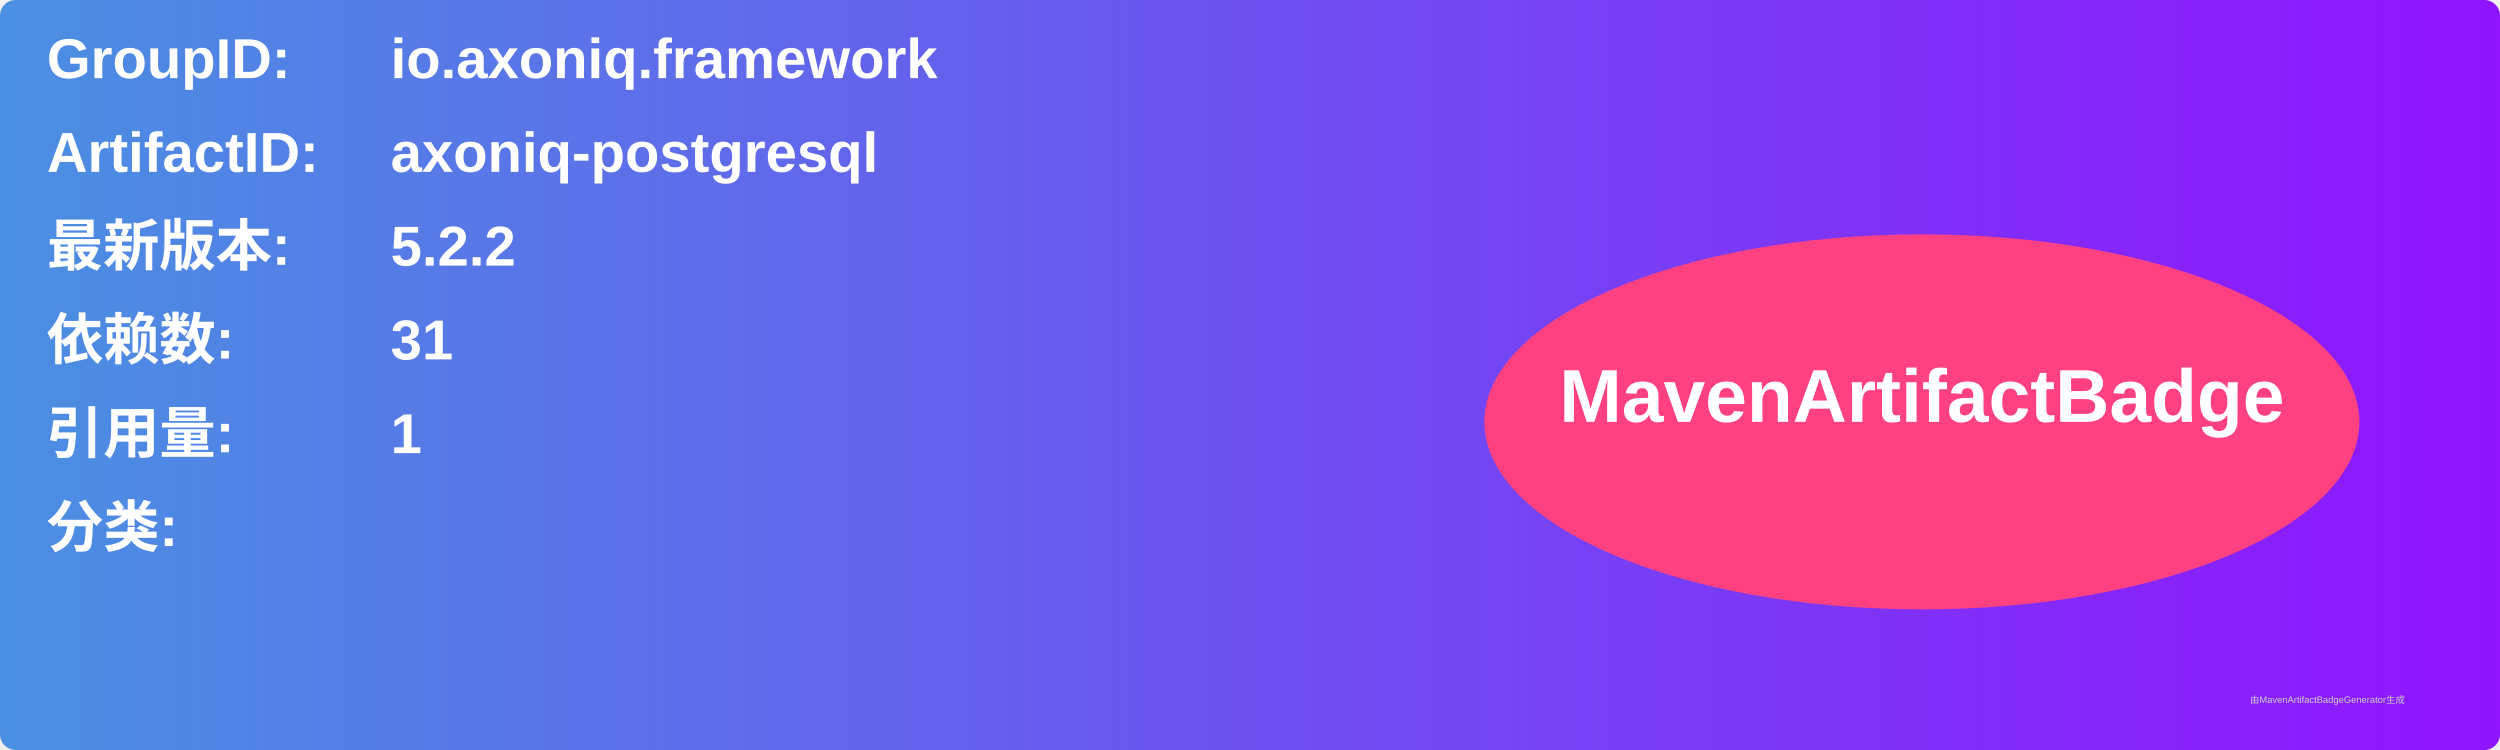
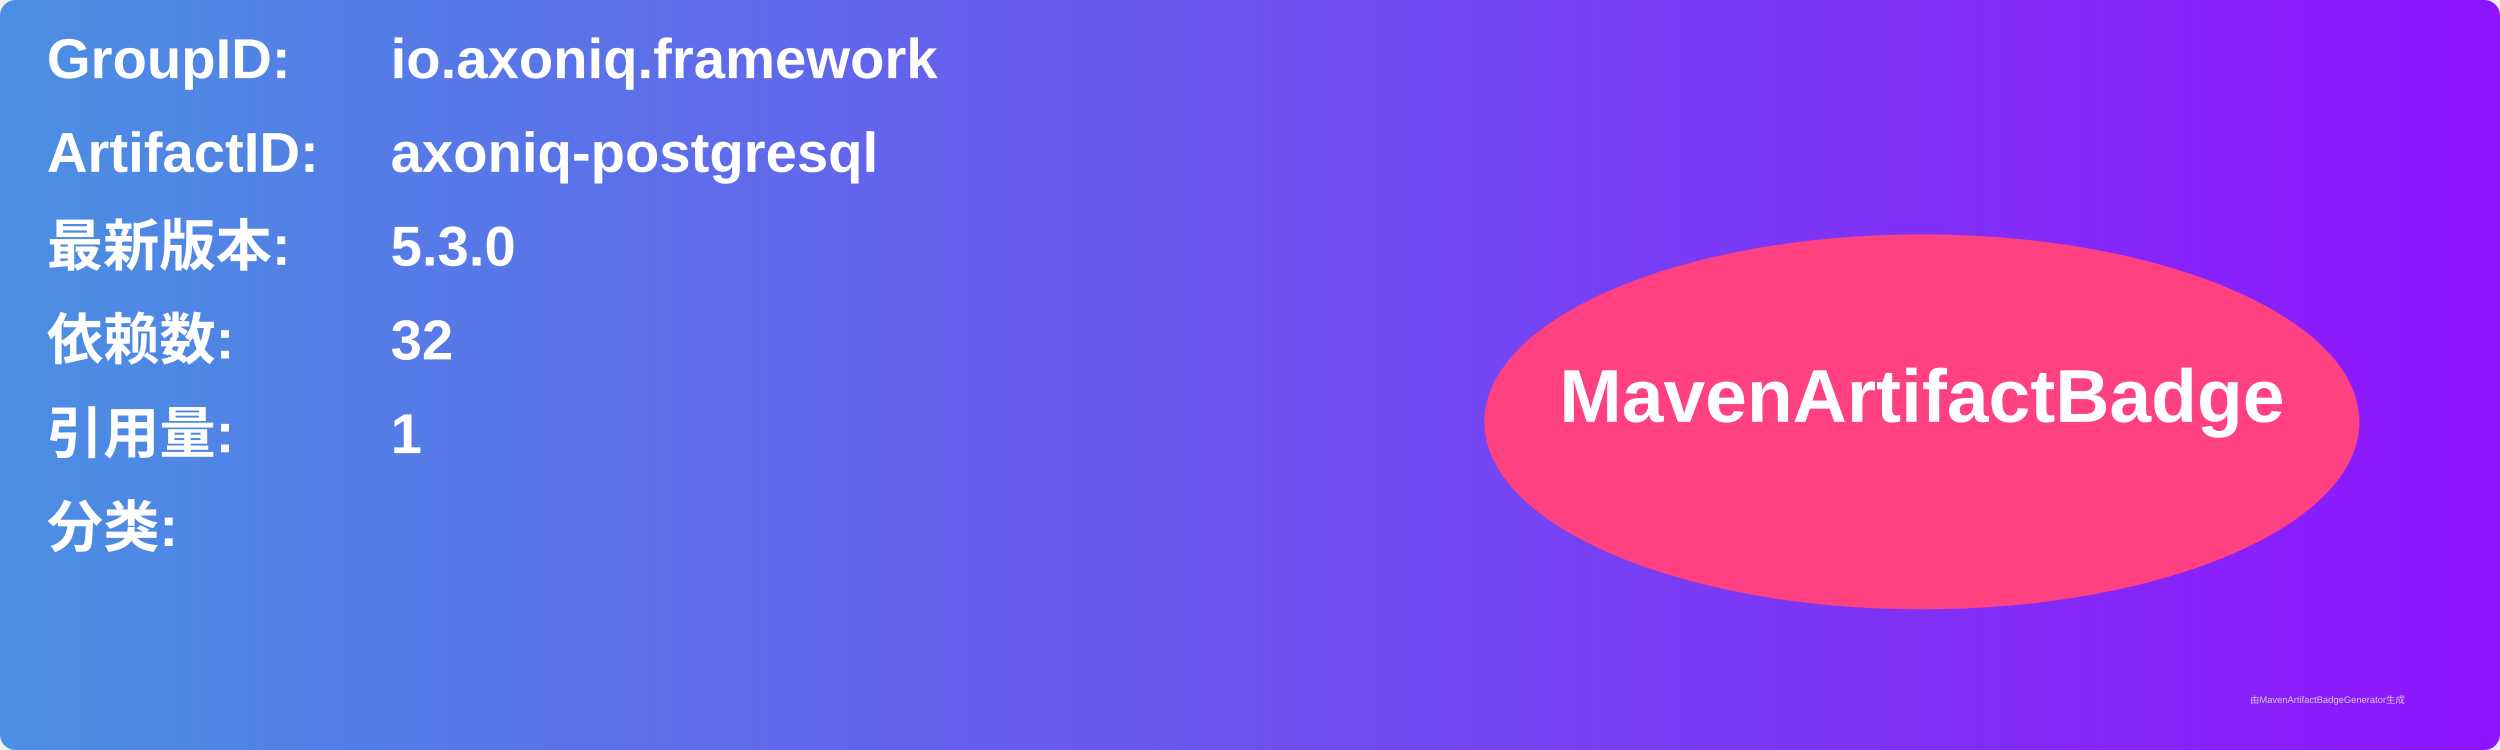
<svg xmlns="http://www.w3.org/2000/svg" width="800" height="240" viewBox="0 0 800 240">
  <linearGradient id="grad" x1="0%" y1="0%" x2="100%" y2="0%">
    <stop offset="0%" stop-color="#4a90e2" />
    <stop offset="100%" stop-color="#9013fe" />
  </linearGradient>
  <rect width="100%" height="100%" rx="5" ry="5" fill="url(#grad)" />
  <g transform="translate(15, 15)">
    <text x="0" y="10" font-family="Arial" font-size="18" fill="white" font-weight="bold" width="260">GroupID:</text>
    <text x="110" y="10" font-family="Arial" font-size="18" fill="white" font-weight="bold" width="460">io.axoniq.framework</text>
    <text x="0" y="40" font-family="Arial" font-size="18" fill="white" font-weight="bold" width="260">ArtifactID:</text>
    <text x="110" y="40" font-family="Arial" font-size="18" fill="white" font-weight="bold" width="460">axoniq-postgresql</text>
    <text x="0" y="70" font-family="Arial" font-size="18" fill="white" font-weight="bold">最新版本:</text>
    <text x="110" y="70" font-family="Arial" font-size="18" fill="white" font-weight="bold">
-       <tspan font-weight="bold">5.2.2</tspan>
+       <tspan font-weight="bold">5.3.0</tspan>
    </text>
    <text x="0" y="100" font-family="Arial" font-size="18" fill="white" font-weight="bold">依赖数: </text>
    <text x="110" y="100" font-family="Arial" font-size="18" fill="white">
-       <tspan font-weight="bold">31</tspan>
+       <tspan font-weight="bold">32</tspan>
    </text>
    <text x="0" y="130" font-family="Arial" font-size="18" fill="white" font-weight="bold">引用量: </text>
    <text x="110" y="130" font-family="Arial" font-size="18" fill="white">
      <tspan font-weight="bold">1</tspan>
    </text>
    <text x="0" y="160" font-family="Arial" font-size="18" fill="white" font-weight="bold">分类:</text>
    <text x="10" y="190" font-family="Arial" font-size="10" fill="white">
      <tspan font-weight="bold" />
    </text>
    <ellipse cx="600" cy="120" rx="140" ry="60" fill="#ff4081" />
    <text x="600" y="120" text-anchor="middle" font-family="Arial" font-size="24" fill="white" font-weight="bold">MavenArtifactBadge</text>
  </g>
  <text x="720" y="225" font-family="Arial" font-size="3" fill="#d0d0d0">由MavenArtifactBadgeGenerator生成</text>
</svg>
